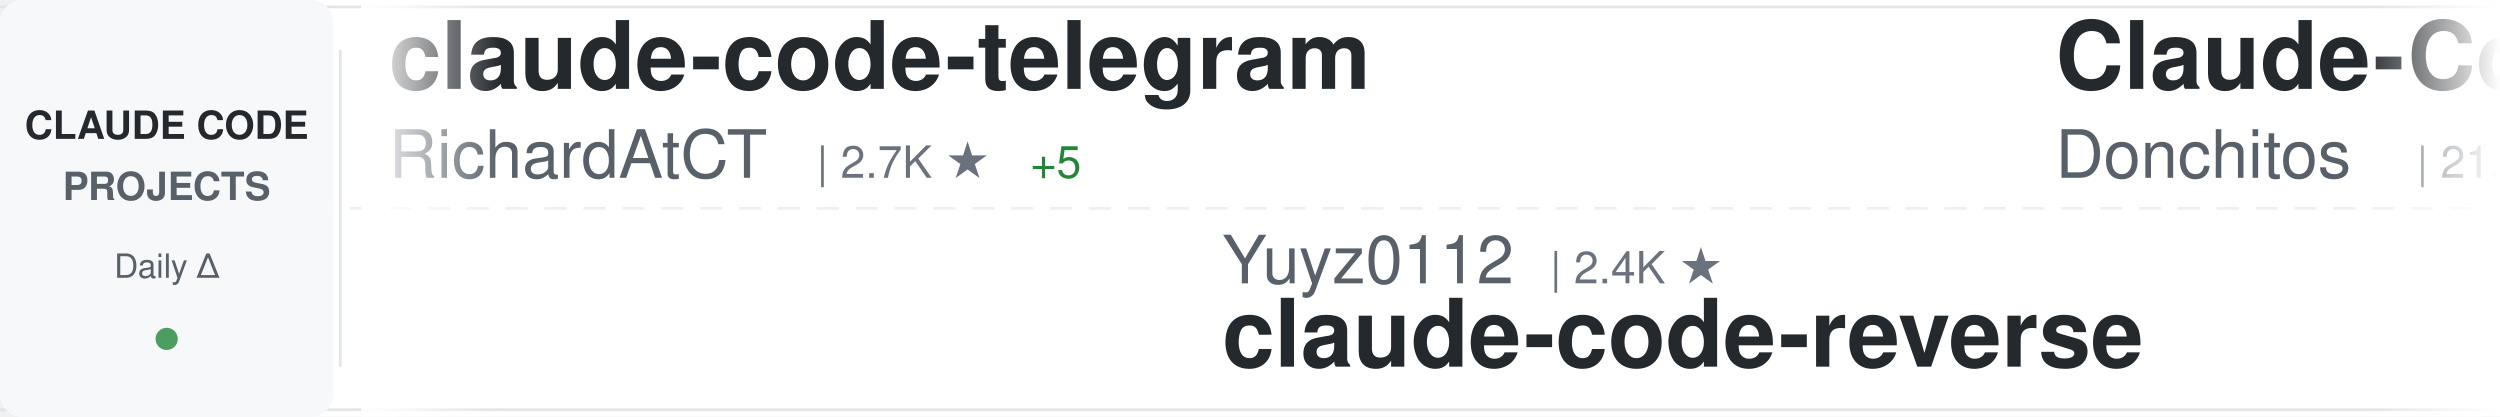
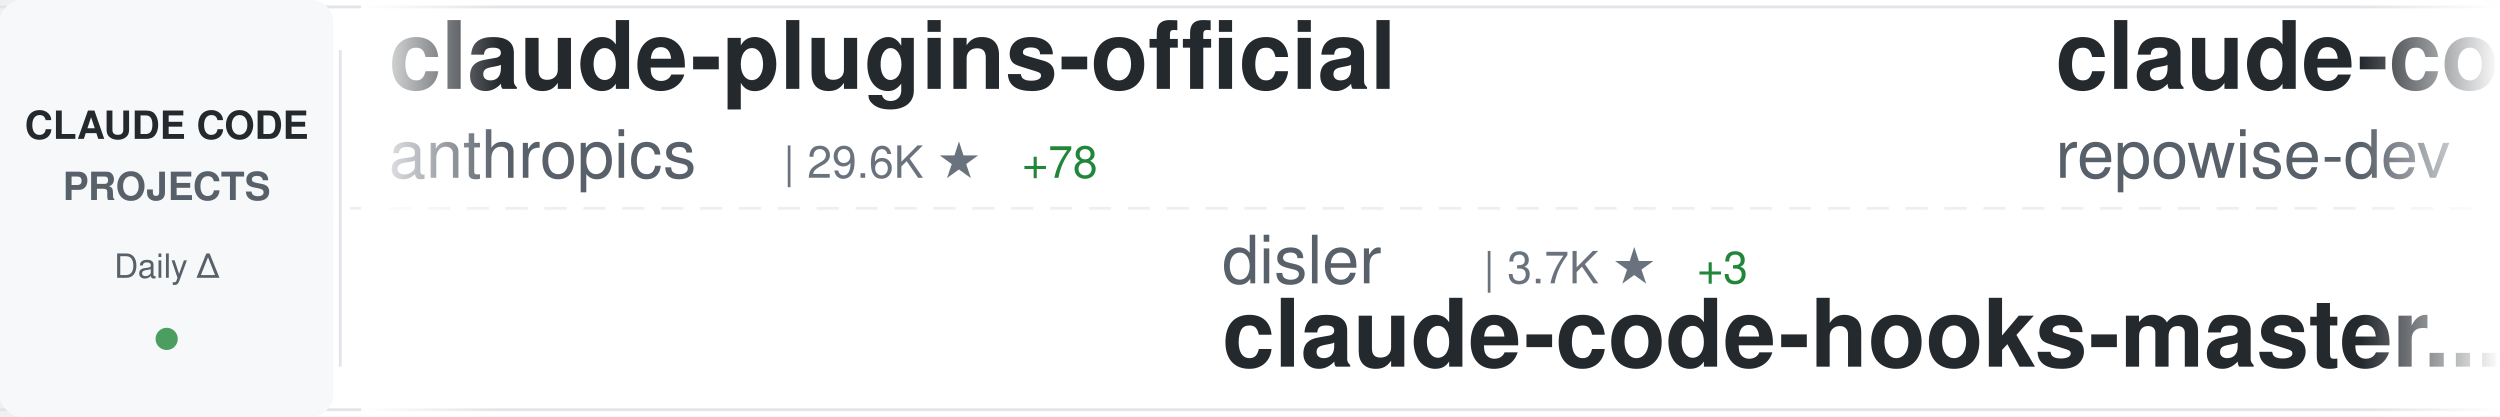
<svg xmlns="http://www.w3.org/2000/svg" width="900" height="150">
  <defs>
    <linearGradient id="awesomeLeftFade" x1="0%" y1="0%" x2="100%" y2="0%">
      <stop offset="0%" style="stop-color:#ffffff;stop-opacity:1" />
      <stop offset="100%" style="stop-color:#ffffff;stop-opacity:0" />
    </linearGradient>
    <linearGradient id="awesomeRightFade" x1="0%" y1="0%" x2="100%" y2="0%">
      <stop offset="0%" style="stop-color:#ffffff;stop-opacity:0" />
      <stop offset="100%" style="stop-color:#ffffff;stop-opacity:1" />
    </linearGradient>
  </defs>
  <rect width="900" height="150" fill="#ffffff" rx="8" />
  <rect x="0" y="2" width="900" height="1" fill="#e1e4e8" />
  <rect x="0" y="147" width="900" height="1" fill="#e1e4e8" />
  <line x1="0" y1="75" x2="900" y2="75" stroke="#e1e4e8" stroke-width="1" stroke-dasharray="8 6" opacity="0.6" />
  <rect x="0" y="0" width="120" height="150" fill="#f6f8fa" rx="8" />
  <text x="60" y="50" font-family="-apple-system, BlinkMacSystemFont, 'Segoe UI', Helvetica, Arial, sans-serif" font-size="14" font-weight="600" fill="#24292e" text-anchor="middle">CLAUDE CODE</text>
  <text x="60" y="72" font-family="-apple-system, BlinkMacSystemFont, 'Segoe UI', Helvetica, Arial, sans-serif" font-size="14" font-weight="600" fill="#586069" text-anchor="middle">PROJECTS</text>
  <text x="60" y="100" font-family="-apple-system, BlinkMacSystemFont, 'Segoe UI', Helvetica, Arial, sans-serif" font-size="12" font-weight="500" fill="#586069" text-anchor="middle">Daily Δ</text>
  <circle cx="60" cy="122" r="4" fill="#22863a" opacity="0.8" />
  <rect x="122" y="18" width="1" height="114" fill="#e1e4e8" />
  <clipPath id="awesomeTickerClip">
    <rect x="130" y="0" width="770" height="150" />
  </clipPath>
  <g clip-path="url(#awesomeTickerClip)">
    <g id="awesomeTickerItems">
      <animateTransform attributeName="transform" attributeType="XML" type="translate" from="0 0" to="-3000 0" dur="54s" repeatCount="indefinite" />
      <g transform="translate(0, 0)">
-         <text x="140" y="32" font-family="-apple-system, BlinkMacSystemFont, 'Segoe UI', Helvetica, Arial, sans-serif" font-size="34" font-weight="600" fill="#24292e">claude-code-telegram</text>
-         <text x="140" y="64" font-family="-apple-system, BlinkMacSystemFont, 'Segoe UI', Helvetica, Arial, sans-serif" font-size="24" font-weight="400" fill="#586069">RichardAtCT</text>
-         <text x="294" y="64" font-family="-apple-system, BlinkMacSystemFont, 'Segoe UI', Helvetica, Arial, sans-serif" font-size="16" font-weight="500" fill="#6a737d">| 2.7K ★</text>
-         <text x="371" y="64" font-family="-apple-system, BlinkMacSystemFont, 'Segoe UI', Helvetica, Arial, sans-serif" font-size="16" font-weight="500" fill="#22863a"> +5</text>
+         <text x="140" y="32" font-family="-apple-system, BlinkMacSystemFont, 'Segoe UI', Helvetica, Arial, sans-serif" font-size="34" font-weight="600" fill="#24292e">claude-plugins-official</text>
+         <text x="140" y="64" font-family="-apple-system, BlinkMacSystemFont, 'Segoe UI', Helvetica, Arial, sans-serif" font-size="24" font-weight="400" fill="#586069">anthropics</text>
+         <text x="282" y="64" font-family="-apple-system, BlinkMacSystemFont, 'Segoe UI', Helvetica, Arial, sans-serif" font-size="16" font-weight="500" fill="#6a737d">| 29.6K ★</text>
+         <text x="368" y="64" font-family="-apple-system, BlinkMacSystemFont, 'Segoe UI', Helvetica, Arial, sans-serif" font-size="16" font-weight="500" fill="#22863a"> +78</text>
      </g>
      <g transform="translate(300, 0)">
-         <text x="140" y="102" font-family="-apple-system, BlinkMacSystemFont, 'Segoe UI', Helvetica, Arial, sans-serif" font-size="24" font-weight="400" fill="#586069">Yuyz0112</text>
-         <text x="258" y="102" font-family="-apple-system, BlinkMacSystemFont, 'Segoe UI', Helvetica, Arial, sans-serif" font-size="16" font-weight="500" fill="#6a737d">| 2.4K ★</text>
-         <text x="140" y="132" font-family="-apple-system, BlinkMacSystemFont, 'Segoe UI', Helvetica, Arial, sans-serif" font-size="34" font-weight="600" fill="#24292e">claude-code-reverse</text>
+         <text x="140" y="102" font-family="-apple-system, BlinkMacSystemFont, 'Segoe UI', Helvetica, Arial, sans-serif" font-size="24" font-weight="400" fill="#586069">disler</text>
+         <text x="234" y="102" font-family="-apple-system, BlinkMacSystemFont, 'Segoe UI', Helvetica, Arial, sans-serif" font-size="16" font-weight="500" fill="#6a737d">| 3.7K ★</text>
+         <text x="311" y="102" font-family="-apple-system, BlinkMacSystemFont, 'Segoe UI', Helvetica, Arial, sans-serif" font-size="16" font-weight="500" fill="#22863a"> +3</text>
+         <text x="140" y="132" font-family="-apple-system, BlinkMacSystemFont, 'Segoe UI', Helvetica, Arial, sans-serif" font-size="34" font-weight="600" fill="#24292e">claude-code-hooks-master...</text>
      </g>
      <g transform="translate(600, 0)">
-         <text x="140" y="32" font-family="-apple-system, BlinkMacSystemFont, 'Segoe UI', Helvetica, Arial, sans-serif" font-size="34" font-weight="600" fill="#24292e">Claude-Code-Game-Studios</text>
-         <text x="140" y="64" font-family="-apple-system, BlinkMacSystemFont, 'Segoe UI', Helvetica, Arial, sans-serif" font-size="24" font-weight="400" fill="#586069">Donchitos</text>
-         <text x="270" y="64" font-family="-apple-system, BlinkMacSystemFont, 'Segoe UI', Helvetica, Arial, sans-serif" font-size="16" font-weight="500" fill="#6a737d">| 21.1K ★</text>
-         <text x="356" y="64" font-family="-apple-system, BlinkMacSystemFont, 'Segoe UI', Helvetica, Arial, sans-serif" font-size="16" font-weight="500" fill="#22863a"> +83</text>
+         <text x="140" y="32" font-family="-apple-system, BlinkMacSystemFont, 'Segoe UI', Helvetica, Arial, sans-serif" font-size="34" font-weight="600" fill="#24292e">claude-code-prompts</text>
+         <text x="140" y="64" font-family="-apple-system, BlinkMacSystemFont, 'Segoe UI', Helvetica, Arial, sans-serif" font-size="24" font-weight="400" fill="#586069">repowise-dev</text>
+         <text x="306" y="64" font-family="-apple-system, BlinkMacSystemFont, 'Segoe UI', Helvetica, Arial, sans-serif" font-size="16" font-weight="500" fill="#6a737d">| 1.1K ★</text>
+         <text x="383" y="64" font-family="-apple-system, BlinkMacSystemFont, 'Segoe UI', Helvetica, Arial, sans-serif" font-size="16" font-weight="500" fill="#22863a"> +2</text>
      </g>
      <g transform="translate(900, 0)">
-         <text x="140" y="102" font-family="-apple-system, BlinkMacSystemFont, 'Segoe UI', Helvetica, Arial, sans-serif" font-size="24" font-weight="400" fill="#586069">AprilNEA</text>
-         <text x="258" y="102" font-family="-apple-system, BlinkMacSystemFont, 'Segoe UI', Helvetica, Arial, sans-serif" font-size="16" font-weight="500" fill="#6a737d">| 385 ★</text>
-         <text x="326" y="102" font-family="-apple-system, BlinkMacSystemFont, 'Segoe UI', Helvetica, Arial, sans-serif" font-size="16" font-weight="500" fill="#22863a"> +2</text>
-         <text x="140" y="132" font-family="-apple-system, BlinkMacSystemFont, 'Segoe UI', Helvetica, Arial, sans-serif" font-size="34" font-weight="600" fill="#24292e">claude-code-source</text>
+         <text x="140" y="102" font-family="-apple-system, BlinkMacSystemFont, 'Segoe UI', Helvetica, Arial, sans-serif" font-size="24" font-weight="400" fill="#586069">shanraisshan</text>
+         <text x="306" y="102" font-family="-apple-system, BlinkMacSystemFont, 'Segoe UI', Helvetica, Arial, sans-serif" font-size="16" font-weight="500" fill="#6a737d">| 56.8K ★</text>
+         <text x="392" y="102" font-family="-apple-system, BlinkMacSystemFont, 'Segoe UI', Helvetica, Arial, sans-serif" font-size="16" font-weight="500" fill="#22863a"> +125</text>
+         <text x="140" y="132" font-family="-apple-system, BlinkMacSystemFont, 'Segoe UI', Helvetica, Arial, sans-serif" font-size="34" font-weight="600" fill="#24292e">claude-code-best-practic...</text>
      </g>
      <g transform="translate(1200, 0)">
-         <text x="140" y="32" font-family="-apple-system, BlinkMacSystemFont, 'Segoe UI', Helvetica, Arial, sans-serif" font-size="34" font-weight="600" fill="#24292e">claude-coder</text>
-         <text x="140" y="64" font-family="-apple-system, BlinkMacSystemFont, 'Segoe UI', Helvetica, Arial, sans-serif" font-size="24" font-weight="400" fill="#586069">kodu-ai</text>
-         <text x="246" y="64" font-family="-apple-system, BlinkMacSystemFont, 'Segoe UI', Helvetica, Arial, sans-serif" font-size="16" font-weight="500" fill="#6a737d">| 5.3K ★</text>
-         <text x="323" y="64" font-family="-apple-system, BlinkMacSystemFont, 'Segoe UI', Helvetica, Arial, sans-serif" font-size="16" font-weight="500" fill="#22863a"> +1</text>
+         <text x="140" y="32" font-family="-apple-system, BlinkMacSystemFont, 'Segoe UI', Helvetica, Arial, sans-serif" font-size="34" font-weight="600" fill="#24292e">claude-code-templates</text>
+         <text x="140" y="64" font-family="-apple-system, BlinkMacSystemFont, 'Segoe UI', Helvetica, Arial, sans-serif" font-size="24" font-weight="400" fill="#586069">davila7</text>
+         <text x="246" y="64" font-family="-apple-system, BlinkMacSystemFont, 'Segoe UI', Helvetica, Arial, sans-serif" font-size="16" font-weight="500" fill="#6a737d">| 27.8K ★</text>
+         <text x="332" y="64" font-family="-apple-system, BlinkMacSystemFont, 'Segoe UI', Helvetica, Arial, sans-serif" font-size="16" font-weight="500" fill="#22863a"> +16</text>
      </g>
      <g transform="translate(1500, 0)">
-         <text x="140" y="102" font-family="-apple-system, BlinkMacSystemFont, 'Segoe UI', Helvetica, Arial, sans-serif" font-size="24" font-weight="400" fill="#586069">liuup</text>
-         <text x="222" y="102" font-family="-apple-system, BlinkMacSystemFont, 'Segoe UI', Helvetica, Arial, sans-serif" font-size="16" font-weight="500" fill="#6a737d">| 3.0K ★</text>
-         <text x="299" y="102" font-family="-apple-system, BlinkMacSystemFont, 'Segoe UI', Helvetica, Arial, sans-serif" font-size="16" font-weight="500" fill="#22863a"> +12</text>
-         <text x="140" y="132" font-family="-apple-system, BlinkMacSystemFont, 'Segoe UI', Helvetica, Arial, sans-serif" font-size="34" font-weight="600" fill="#24292e">claude-code-analysis</text>
+         <text x="140" y="102" font-family="-apple-system, BlinkMacSystemFont, 'Segoe UI', Helvetica, Arial, sans-serif" font-size="24" font-weight="400" fill="#586069">SeemSeam</text>
+         <text x="258" y="102" font-family="-apple-system, BlinkMacSystemFont, 'Segoe UI', Helvetica, Arial, sans-serif" font-size="16" font-weight="500" fill="#6a737d">| 2.9K ★</text>
+         <text x="335" y="102" font-family="-apple-system, BlinkMacSystemFont, 'Segoe UI', Helvetica, Arial, sans-serif" font-size="16" font-weight="500" fill="#22863a"> +9</text>
+         <text x="140" y="132" font-family="-apple-system, BlinkMacSystemFont, 'Segoe UI', Helvetica, Arial, sans-serif" font-size="34" font-weight="600" fill="#24292e">claude_codex_bridge</text>
      </g>
      <g transform="translate(1800, 0)">
-         <text x="140" y="32" font-family="-apple-system, BlinkMacSystemFont, 'Segoe UI', Helvetica, Arial, sans-serif" font-size="34" font-weight="600" fill="#24292e">claude-code-hooks-master...</text>
-         <text x="140" y="64" font-family="-apple-system, BlinkMacSystemFont, 'Segoe UI', Helvetica, Arial, sans-serif" font-size="24" font-weight="400" fill="#586069">disler</text>
-         <text x="234" y="64" font-family="-apple-system, BlinkMacSystemFont, 'Segoe UI', Helvetica, Arial, sans-serif" font-size="16" font-weight="500" fill="#6a737d">| 3.7K ★</text>
-         <text x="311" y="64" font-family="-apple-system, BlinkMacSystemFont, 'Segoe UI', Helvetica, Arial, sans-serif" font-size="16" font-weight="500" fill="#22863a"> +3</text>
+         <text x="140" y="32" font-family="-apple-system, BlinkMacSystemFont, 'Segoe UI', Helvetica, Arial, sans-serif" font-size="34" font-weight="600" fill="#24292e">Claude-Code</text>
+         <text x="140" y="64" font-family="-apple-system, BlinkMacSystemFont, 'Segoe UI', Helvetica, Arial, sans-serif" font-size="24" font-weight="400" fill="#586069">pengchengneo</text>
+         <text x="306" y="64" font-family="-apple-system, BlinkMacSystemFont, 'Segoe UI', Helvetica, Arial, sans-serif" font-size="16" font-weight="500" fill="#6a737d">| 1.5K ★</text>
+         <text x="383" y="64" font-family="-apple-system, BlinkMacSystemFont, 'Segoe UI', Helvetica, Arial, sans-serif" font-size="16" font-weight="500" fill="#22863a"> +10</text>
      </g>
      <g transform="translate(2100, 0)">
-         <text x="140" y="102" font-family="-apple-system, BlinkMacSystemFont, 'Segoe UI', Helvetica, Arial, sans-serif" font-size="24" font-weight="400" fill="#586069">ponponon</text>
-         <text x="258" y="102" font-family="-apple-system, BlinkMacSystemFont, 'Segoe UI', Helvetica, Arial, sans-serif" font-size="16" font-weight="500" fill="#6a737d">| 2.3K ★</text>
-         <text x="335" y="102" font-family="-apple-system, BlinkMacSystemFont, 'Segoe UI', Helvetica, Arial, sans-serif" font-size="16" font-weight="500" fill="#22863a"> +1</text>
-         <text x="140" y="132" font-family="-apple-system, BlinkMacSystemFont, 'Segoe UI', Helvetica, Arial, sans-serif" font-size="34" font-weight="600" fill="#24292e">claude_code_src</text>
+         <text x="140" y="102" font-family="-apple-system, BlinkMacSystemFont, 'Segoe UI', Helvetica, Arial, sans-serif" font-size="24" font-weight="400" fill="#586069">huangjia2019</text>
+         <text x="306" y="102" font-family="-apple-system, BlinkMacSystemFont, 'Segoe UI', Helvetica, Arial, sans-serif" font-size="16" font-weight="500" fill="#6a737d">| 792 ★</text>
+         <text x="374" y="102" font-family="-apple-system, BlinkMacSystemFont, 'Segoe UI', Helvetica, Arial, sans-serif" font-size="16" font-weight="500" fill="#22863a"> +9</text>
+         <text x="140" y="132" font-family="-apple-system, BlinkMacSystemFont, 'Segoe UI', Helvetica, Arial, sans-serif" font-size="34" font-weight="600" fill="#24292e">claude-code-engineering</text>
      </g>
      <g transform="translate(2400, 0)">
-         <text x="140" y="32" font-family="-apple-system, BlinkMacSystemFont, 'Segoe UI', Helvetica, Arial, sans-serif" font-size="34" font-weight="600" fill="#24292e">claude-code-settings</text>
-         <text x="140" y="64" font-family="-apple-system, BlinkMacSystemFont, 'Segoe UI', Helvetica, Arial, sans-serif" font-size="24" font-weight="400" fill="#586069">feiskyer</text>
-         <text x="258" y="64" font-family="-apple-system, BlinkMacSystemFont, 'Segoe UI', Helvetica, Arial, sans-serif" font-size="16" font-weight="500" fill="#6a737d">| 1.5K ★</text>
-         <text x="335" y="64" font-family="-apple-system, BlinkMacSystemFont, 'Segoe UI', Helvetica, Arial, sans-serif" font-size="16" font-weight="500" fill="#22863a"> +3</text>
+         <text x="140" y="32" font-family="-apple-system, BlinkMacSystemFont, 'Segoe UI', Helvetica, Arial, sans-serif" font-size="34" font-weight="600" fill="#24292e">claude-code-base-action</text>
+         <text x="140" y="64" font-family="-apple-system, BlinkMacSystemFont, 'Segoe UI', Helvetica, Arial, sans-serif" font-size="24" font-weight="400" fill="#586069">anthropics</text>
+         <text x="282" y="64" font-family="-apple-system, BlinkMacSystemFont, 'Segoe UI', Helvetica, Arial, sans-serif" font-size="16" font-weight="500" fill="#6a737d">| 865 ★</text>
      </g>
      <g transform="translate(2700, 0)">
-         <text x="140" y="102" font-family="-apple-system, BlinkMacSystemFont, 'Segoe UI', Helvetica, Arial, sans-serif" font-size="24" font-weight="400" fill="#586069">wanshuiyin</text>
-         <text x="282" y="102" font-family="-apple-system, BlinkMacSystemFont, 'Segoe UI', Helvetica, Arial, sans-serif" font-size="16" font-weight="500" fill="#6a737d">| 11.6K ★</text>
-         <text x="368" y="102" font-family="-apple-system, BlinkMacSystemFont, 'Segoe UI', Helvetica, Arial, sans-serif" font-size="16" font-weight="500" fill="#22863a"> +53</text>
-         <text x="140" y="132" font-family="-apple-system, BlinkMacSystemFont, 'Segoe UI', Helvetica, Arial, sans-serif" font-size="34" font-weight="600" fill="#24292e">Auto-claude-code-researc...</text>
+         <text x="140" y="102" font-family="-apple-system, BlinkMacSystemFont, 'Segoe UI', Helvetica, Arial, sans-serif" font-size="24" font-weight="400" fill="#586069">alejandrobalderas</text>
+         <text x="366" y="102" font-family="-apple-system, BlinkMacSystemFont, 'Segoe UI', Helvetica, Arial, sans-serif" font-size="16" font-weight="500" fill="#6a737d">| 2.2K ★</text>
+         <text x="443" y="102" font-family="-apple-system, BlinkMacSystemFont, 'Segoe UI', Helvetica, Arial, sans-serif" font-size="16" font-weight="500" fill="#22863a"> +2</text>
+         <text x="140" y="132" font-family="-apple-system, BlinkMacSystemFont, 'Segoe UI', Helvetica, Arial, sans-serif" font-size="34" font-weight="600" fill="#24292e">claude-code-from-source</text>
      </g>
      <g transform="translate(3000, 0)">
-         <text x="140" y="32" font-family="-apple-system, BlinkMacSystemFont, 'Segoe UI', Helvetica, Arial, sans-serif" font-size="34" font-weight="600" fill="#24292e">claude-code-telegram</text>
-         <text x="140" y="64" font-family="-apple-system, BlinkMacSystemFont, 'Segoe UI', Helvetica, Arial, sans-serif" font-size="24" font-weight="400" fill="#586069">RichardAtCT</text>
-         <text x="294" y="64" font-family="-apple-system, BlinkMacSystemFont, 'Segoe UI', Helvetica, Arial, sans-serif" font-size="16" font-weight="500" fill="#6a737d">| 2.7K ★</text>
-         <text x="371" y="64" font-family="-apple-system, BlinkMacSystemFont, 'Segoe UI', Helvetica, Arial, sans-serif" font-size="16" font-weight="500" fill="#22863a"> +5</text>
+         <text x="140" y="32" font-family="-apple-system, BlinkMacSystemFont, 'Segoe UI', Helvetica, Arial, sans-serif" font-size="34" font-weight="600" fill="#24292e">claude-plugins-official</text>
+         <text x="140" y="64" font-family="-apple-system, BlinkMacSystemFont, 'Segoe UI', Helvetica, Arial, sans-serif" font-size="24" font-weight="400" fill="#586069">anthropics</text>
+         <text x="282" y="64" font-family="-apple-system, BlinkMacSystemFont, 'Segoe UI', Helvetica, Arial, sans-serif" font-size="16" font-weight="500" fill="#6a737d">| 29.6K ★</text>
+         <text x="368" y="64" font-family="-apple-system, BlinkMacSystemFont, 'Segoe UI', Helvetica, Arial, sans-serif" font-size="16" font-weight="500" fill="#22863a"> +78</text>
      </g>
      <g transform="translate(3300, 0)">
-         <text x="140" y="102" font-family="-apple-system, BlinkMacSystemFont, 'Segoe UI', Helvetica, Arial, sans-serif" font-size="24" font-weight="400" fill="#586069">Yuyz0112</text>
-         <text x="258" y="102" font-family="-apple-system, BlinkMacSystemFont, 'Segoe UI', Helvetica, Arial, sans-serif" font-size="16" font-weight="500" fill="#6a737d">| 2.4K ★</text>
-         <text x="140" y="132" font-family="-apple-system, BlinkMacSystemFont, 'Segoe UI', Helvetica, Arial, sans-serif" font-size="34" font-weight="600" fill="#24292e">claude-code-reverse</text>
+         <text x="140" y="102" font-family="-apple-system, BlinkMacSystemFont, 'Segoe UI', Helvetica, Arial, sans-serif" font-size="24" font-weight="400" fill="#586069">disler</text>
+         <text x="234" y="102" font-family="-apple-system, BlinkMacSystemFont, 'Segoe UI', Helvetica, Arial, sans-serif" font-size="16" font-weight="500" fill="#6a737d">| 3.7K ★</text>
+         <text x="311" y="102" font-family="-apple-system, BlinkMacSystemFont, 'Segoe UI', Helvetica, Arial, sans-serif" font-size="16" font-weight="500" fill="#22863a"> +3</text>
+         <text x="140" y="132" font-family="-apple-system, BlinkMacSystemFont, 'Segoe UI', Helvetica, Arial, sans-serif" font-size="34" font-weight="600" fill="#24292e">claude-code-hooks-master...</text>
      </g>
      <g transform="translate(3600, 0)">
-         <text x="140" y="32" font-family="-apple-system, BlinkMacSystemFont, 'Segoe UI', Helvetica, Arial, sans-serif" font-size="34" font-weight="600" fill="#24292e">Claude-Code-Game-Studios</text>
-         <text x="140" y="64" font-family="-apple-system, BlinkMacSystemFont, 'Segoe UI', Helvetica, Arial, sans-serif" font-size="24" font-weight="400" fill="#586069">Donchitos</text>
-         <text x="270" y="64" font-family="-apple-system, BlinkMacSystemFont, 'Segoe UI', Helvetica, Arial, sans-serif" font-size="16" font-weight="500" fill="#6a737d">| 21.1K ★</text>
-         <text x="356" y="64" font-family="-apple-system, BlinkMacSystemFont, 'Segoe UI', Helvetica, Arial, sans-serif" font-size="16" font-weight="500" fill="#22863a"> +83</text>
+         <text x="140" y="32" font-family="-apple-system, BlinkMacSystemFont, 'Segoe UI', Helvetica, Arial, sans-serif" font-size="34" font-weight="600" fill="#24292e">claude-code-prompts</text>
+         <text x="140" y="64" font-family="-apple-system, BlinkMacSystemFont, 'Segoe UI', Helvetica, Arial, sans-serif" font-size="24" font-weight="400" fill="#586069">repowise-dev</text>
+         <text x="306" y="64" font-family="-apple-system, BlinkMacSystemFont, 'Segoe UI', Helvetica, Arial, sans-serif" font-size="16" font-weight="500" fill="#6a737d">| 1.1K ★</text>
+         <text x="383" y="64" font-family="-apple-system, BlinkMacSystemFont, 'Segoe UI', Helvetica, Arial, sans-serif" font-size="16" font-weight="500" fill="#22863a"> +2</text>
      </g>
      <g transform="translate(3900, 0)">
-         <text x="140" y="102" font-family="-apple-system, BlinkMacSystemFont, 'Segoe UI', Helvetica, Arial, sans-serif" font-size="24" font-weight="400" fill="#586069">AprilNEA</text>
-         <text x="258" y="102" font-family="-apple-system, BlinkMacSystemFont, 'Segoe UI', Helvetica, Arial, sans-serif" font-size="16" font-weight="500" fill="#6a737d">| 385 ★</text>
-         <text x="326" y="102" font-family="-apple-system, BlinkMacSystemFont, 'Segoe UI', Helvetica, Arial, sans-serif" font-size="16" font-weight="500" fill="#22863a"> +2</text>
-         <text x="140" y="132" font-family="-apple-system, BlinkMacSystemFont, 'Segoe UI', Helvetica, Arial, sans-serif" font-size="34" font-weight="600" fill="#24292e">claude-code-source</text>
+         <text x="140" y="102" font-family="-apple-system, BlinkMacSystemFont, 'Segoe UI', Helvetica, Arial, sans-serif" font-size="24" font-weight="400" fill="#586069">shanraisshan</text>
+         <text x="306" y="102" font-family="-apple-system, BlinkMacSystemFont, 'Segoe UI', Helvetica, Arial, sans-serif" font-size="16" font-weight="500" fill="#6a737d">| 56.8K ★</text>
+         <text x="392" y="102" font-family="-apple-system, BlinkMacSystemFont, 'Segoe UI', Helvetica, Arial, sans-serif" font-size="16" font-weight="500" fill="#22863a"> +125</text>
+         <text x="140" y="132" font-family="-apple-system, BlinkMacSystemFont, 'Segoe UI', Helvetica, Arial, sans-serif" font-size="34" font-weight="600" fill="#24292e">claude-code-best-practic...</text>
      </g>
    </g>
  </g>
  <rect x="130" y="0" width="50" height="150" fill="url(#awesomeLeftFade)" />
  <rect x="850" y="0" width="50" height="150" fill="url(#awesomeRightFade)" />
</svg>
